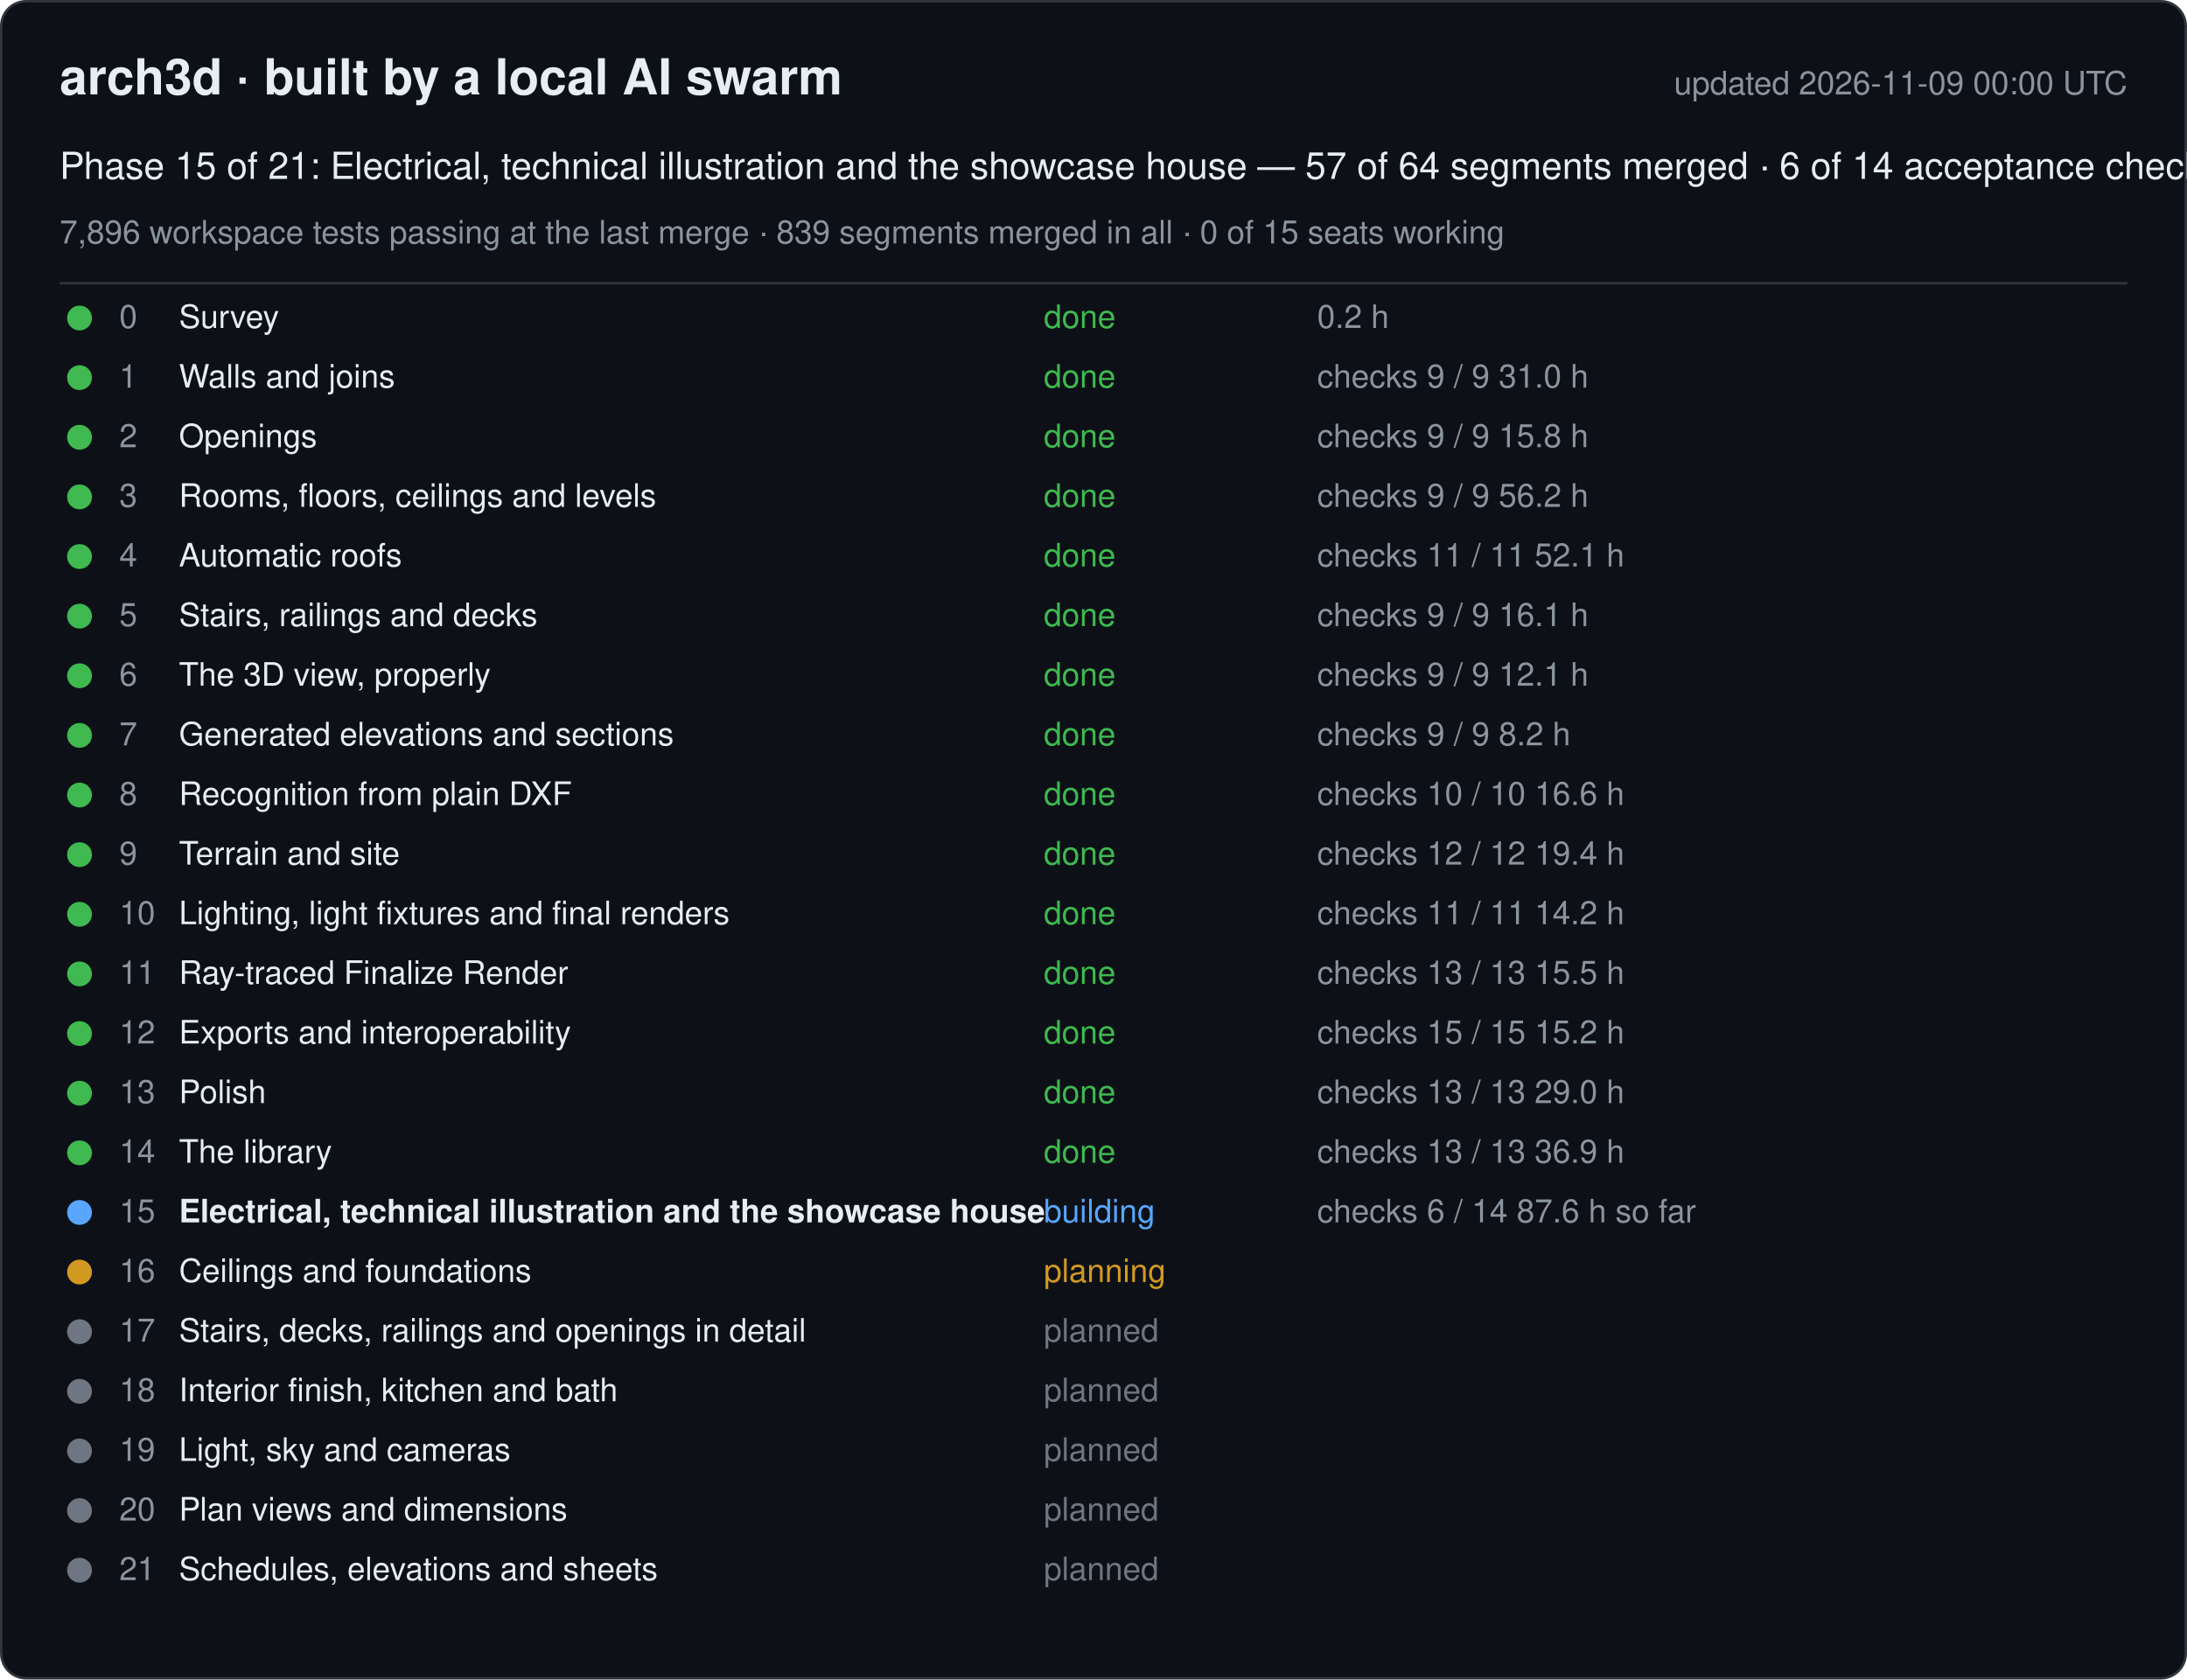
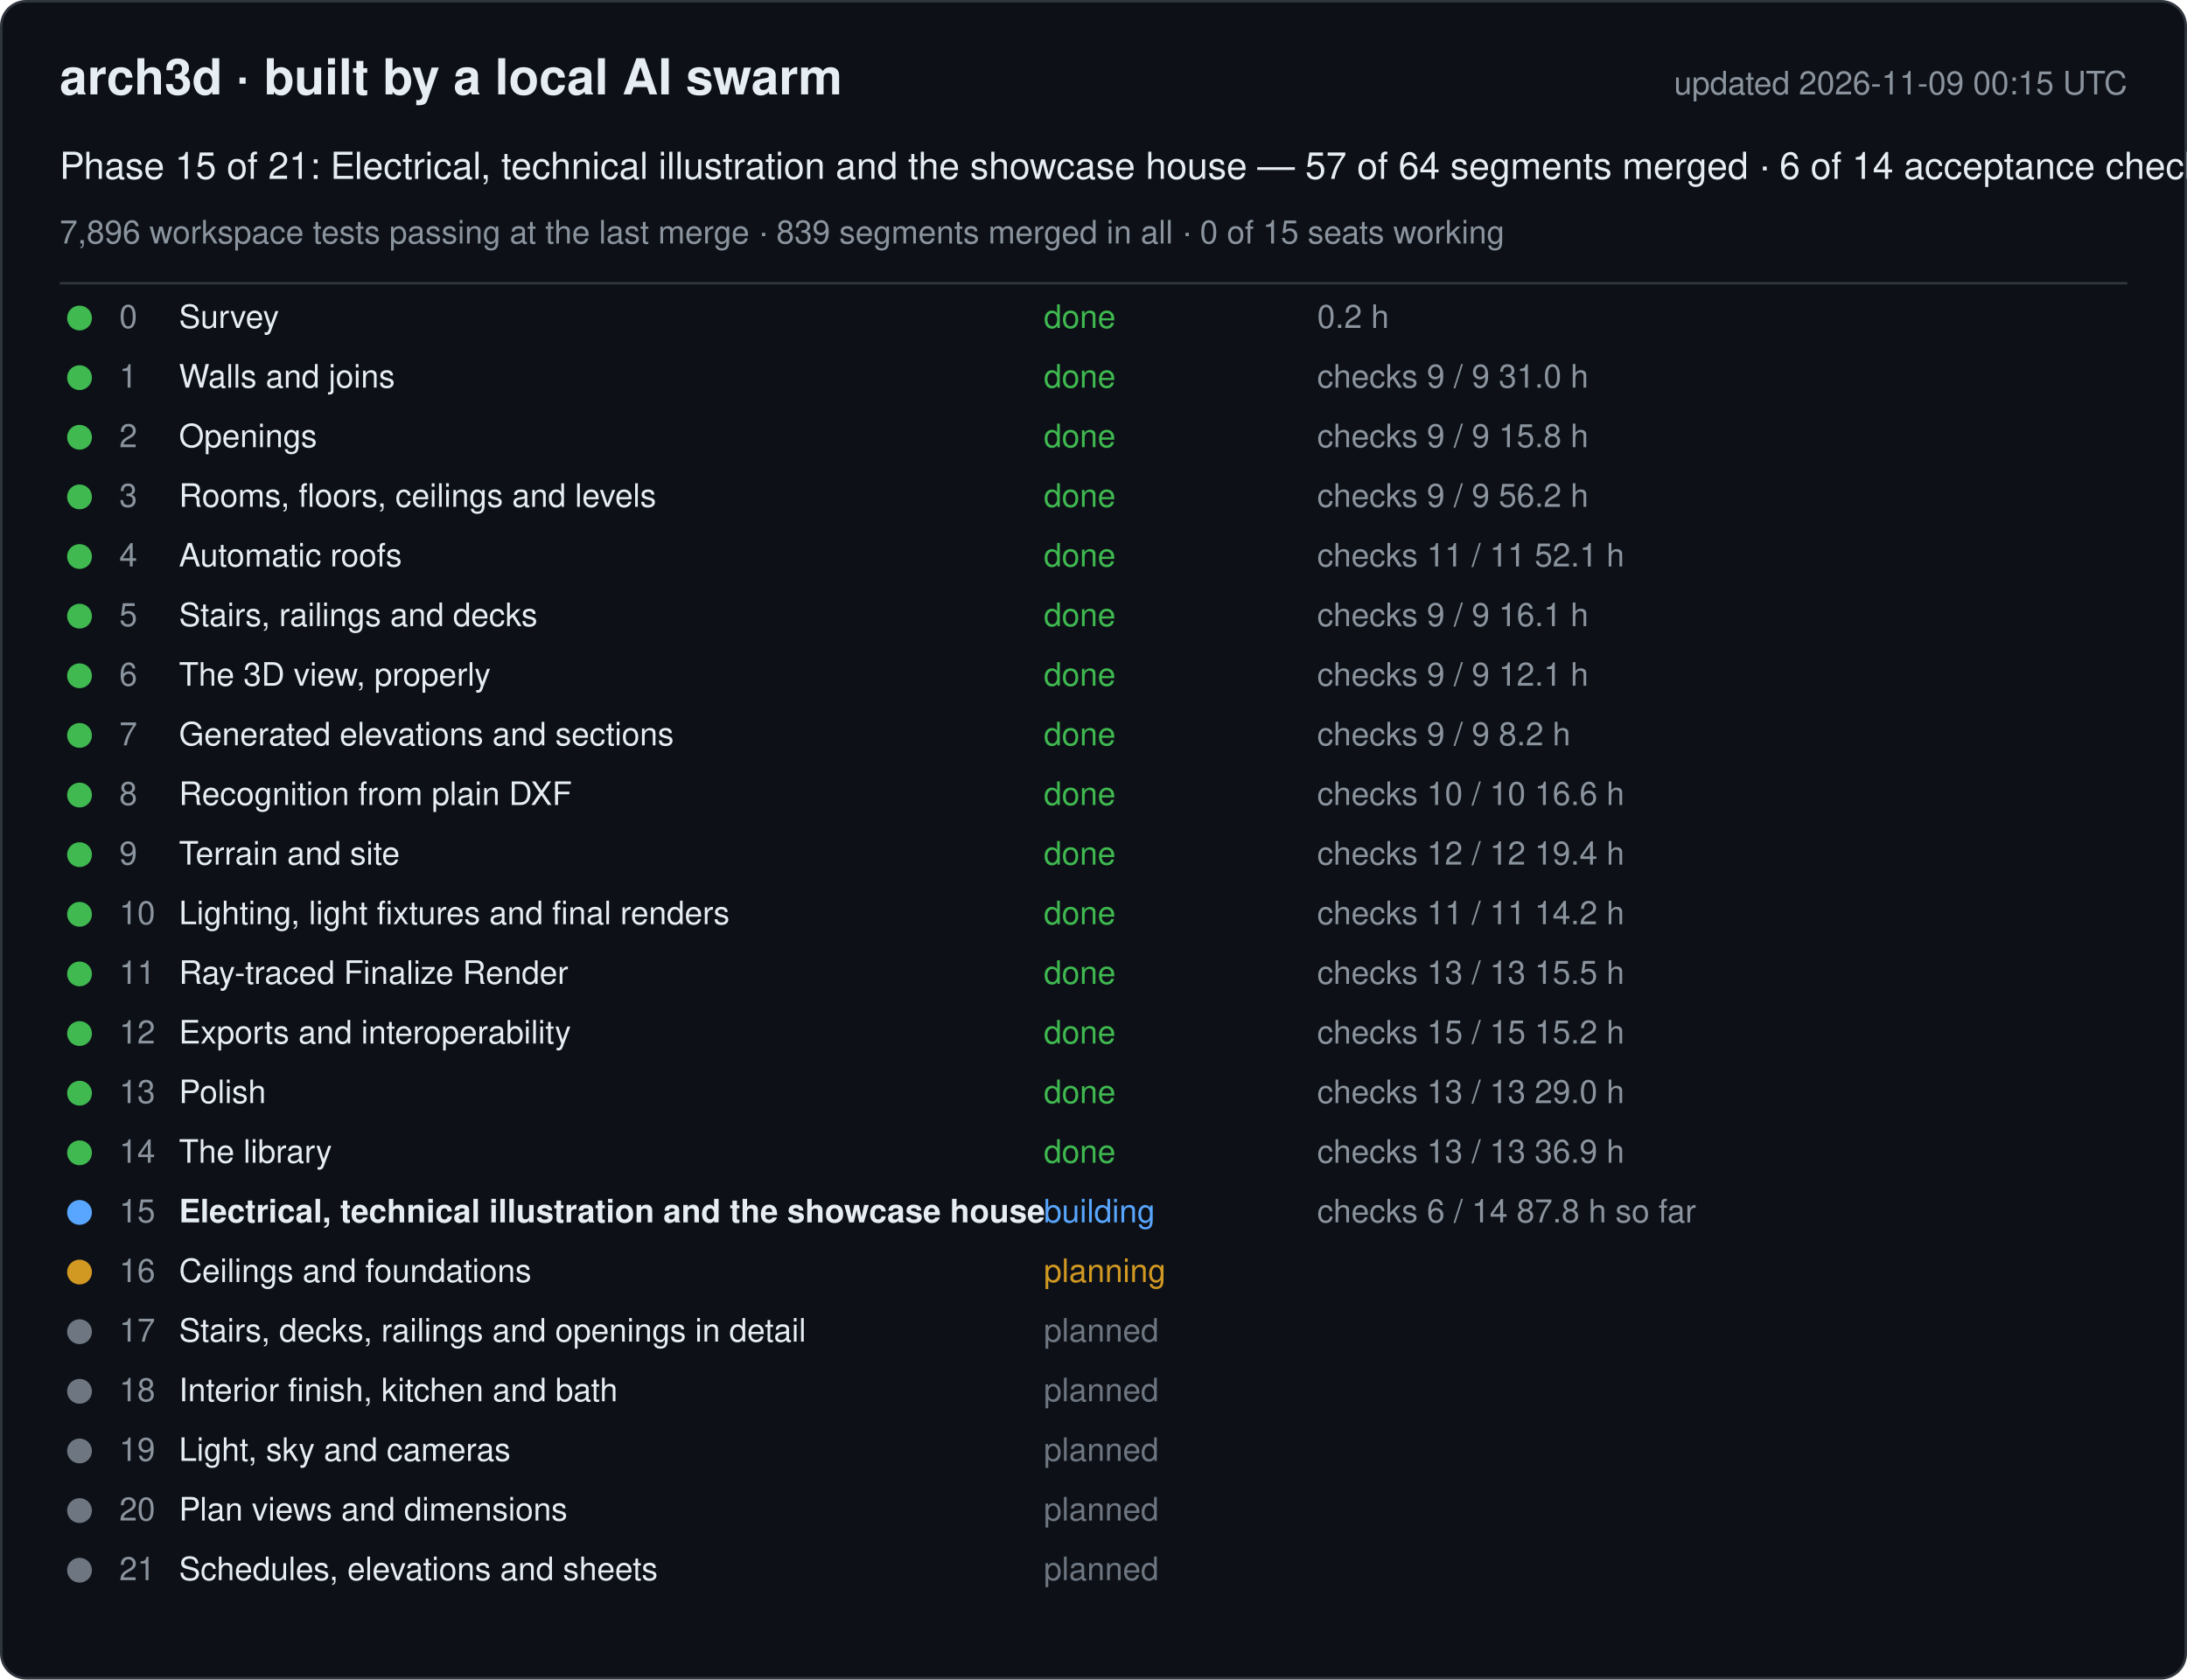
<svg xmlns="http://www.w3.org/2000/svg" width="880" height="676" viewBox="0 0 880 676" font-family="-apple-system, Segoe UI, Helvetica, Arial, sans-serif">
  <rect x="0.5" y="0.5" width="879" height="675" rx="10" fill="#0d1117" stroke="#30363d" />
  <text x="24" y="38" font-size="20" font-weight="600" fill="#e6edf3">arch3d · built by a local AI swarm</text>
-   <text x="856" y="38" font-size="13" fill="#8b949e" text-anchor="end">updated 2026-11-09 00:00 UTC</text>
+   <text x="856" y="38" font-size="13" fill="#8b949e" text-anchor="end">updated 2026-11-09 00:15 UTC</text>
  <text x="24" y="72" font-size="15" fill="#e6edf3">Phase 15 of 21: Electrical, technical illustration and the showcase house — 57 of 64 segments merged · 6 of 14 acceptance checks</text>
  <text x="24" y="98" font-size="13" fill="#8b949e">7,896 workspace tests passing at the last merge · 839 segments merged in all · 0 of 15 seats working</text>
  <line x1="24" y1="114" x2="856" y2="114" stroke="#30363d" />
  <g data-phase="0">
    <circle cx="32" cy="128" r="5" fill="#3fb950" />
    <text x="48" y="132" font-size="13" fill="#8b949e">0</text>
    <text x="72" y="132" font-size="13" fill="#e6edf3">Survey</text>
    <text x="420" y="132" font-size="13" fill="#3fb950">done</text>
    <text x="530" y="132" font-size="13" fill="#8b949e">0.2 h</text>
  </g>
  <g data-phase="1">
    <circle cx="32" cy="152" r="5" fill="#3fb950" />
    <text x="48" y="156" font-size="13" fill="#8b949e">1</text>
    <text x="72" y="156" font-size="13" fill="#e6edf3">Walls and joins</text>
    <text x="420" y="156" font-size="13" fill="#3fb950">done</text>
    <text x="530" y="156" font-size="13" fill="#8b949e">checks 9 / 9   31.0 h</text>
  </g>
  <g data-phase="2">
    <circle cx="32" cy="176" r="5" fill="#3fb950" />
    <text x="48" y="180" font-size="13" fill="#8b949e">2</text>
    <text x="72" y="180" font-size="13" fill="#e6edf3">Openings</text>
    <text x="420" y="180" font-size="13" fill="#3fb950">done</text>
    <text x="530" y="180" font-size="13" fill="#8b949e">checks 9 / 9   15.8 h</text>
  </g>
  <g data-phase="3">
    <circle cx="32" cy="200" r="5" fill="#3fb950" />
    <text x="48" y="204" font-size="13" fill="#8b949e">3</text>
    <text x="72" y="204" font-size="13" fill="#e6edf3">Rooms, floors, ceilings and levels</text>
    <text x="420" y="204" font-size="13" fill="#3fb950">done</text>
    <text x="530" y="204" font-size="13" fill="#8b949e">checks 9 / 9   56.2 h</text>
  </g>
  <g data-phase="4">
    <circle cx="32" cy="224" r="5" fill="#3fb950" />
    <text x="48" y="228" font-size="13" fill="#8b949e">4</text>
    <text x="72" y="228" font-size="13" fill="#e6edf3">Automatic roofs</text>
    <text x="420" y="228" font-size="13" fill="#3fb950">done</text>
    <text x="530" y="228" font-size="13" fill="#8b949e">checks 11 / 11   52.1 h</text>
  </g>
  <g data-phase="5">
    <circle cx="32" cy="248" r="5" fill="#3fb950" />
    <text x="48" y="252" font-size="13" fill="#8b949e">5</text>
    <text x="72" y="252" font-size="13" fill="#e6edf3">Stairs, railings and decks</text>
    <text x="420" y="252" font-size="13" fill="#3fb950">done</text>
    <text x="530" y="252" font-size="13" fill="#8b949e">checks 9 / 9   16.1 h</text>
  </g>
  <g data-phase="6">
    <circle cx="32" cy="272" r="5" fill="#3fb950" />
    <text x="48" y="276" font-size="13" fill="#8b949e">6</text>
    <text x="72" y="276" font-size="13" fill="#e6edf3">The 3D view, properly</text>
    <text x="420" y="276" font-size="13" fill="#3fb950">done</text>
    <text x="530" y="276" font-size="13" fill="#8b949e">checks 9 / 9   12.1 h</text>
  </g>
  <g data-phase="7">
    <circle cx="32" cy="296" r="5" fill="#3fb950" />
    <text x="48" y="300" font-size="13" fill="#8b949e">7</text>
    <text x="72" y="300" font-size="13" fill="#e6edf3">Generated elevations and sections</text>
    <text x="420" y="300" font-size="13" fill="#3fb950">done</text>
    <text x="530" y="300" font-size="13" fill="#8b949e">checks 9 / 9   8.2 h</text>
  </g>
  <g data-phase="8">
    <circle cx="32" cy="320" r="5" fill="#3fb950" />
    <text x="48" y="324" font-size="13" fill="#8b949e">8</text>
    <text x="72" y="324" font-size="13" fill="#e6edf3">Recognition from plain DXF</text>
    <text x="420" y="324" font-size="13" fill="#3fb950">done</text>
    <text x="530" y="324" font-size="13" fill="#8b949e">checks 10 / 10   16.6 h</text>
  </g>
  <g data-phase="9">
    <circle cx="32" cy="344" r="5" fill="#3fb950" />
    <text x="48" y="348" font-size="13" fill="#8b949e">9</text>
    <text x="72" y="348" font-size="13" fill="#e6edf3">Terrain and site</text>
    <text x="420" y="348" font-size="13" fill="#3fb950">done</text>
    <text x="530" y="348" font-size="13" fill="#8b949e">checks 12 / 12   19.4 h</text>
  </g>
  <g data-phase="10">
    <circle cx="32" cy="368" r="5" fill="#3fb950" />
    <text x="48" y="372" font-size="13" fill="#8b949e">10</text>
    <text x="72" y="372" font-size="13" fill="#e6edf3">Lighting, light fixtures and final renders</text>
    <text x="420" y="372" font-size="13" fill="#3fb950">done</text>
    <text x="530" y="372" font-size="13" fill="#8b949e">checks 11 / 11   14.2 h</text>
  </g>
  <g data-phase="11">
    <circle cx="32" cy="392" r="5" fill="#3fb950" />
    <text x="48" y="396" font-size="13" fill="#8b949e">11</text>
    <text x="72" y="396" font-size="13" fill="#e6edf3">Ray-traced Finalize Render</text>
    <text x="420" y="396" font-size="13" fill="#3fb950">done</text>
    <text x="530" y="396" font-size="13" fill="#8b949e">checks 13 / 13   15.5 h</text>
  </g>
  <g data-phase="12">
    <circle cx="32" cy="416" r="5" fill="#3fb950" />
    <text x="48" y="420" font-size="13" fill="#8b949e">12</text>
    <text x="72" y="420" font-size="13" fill="#e6edf3">Exports and interoperability</text>
    <text x="420" y="420" font-size="13" fill="#3fb950">done</text>
    <text x="530" y="420" font-size="13" fill="#8b949e">checks 15 / 15   15.2 h</text>
  </g>
  <g data-phase="13">
    <circle cx="32" cy="440" r="5" fill="#3fb950" />
    <text x="48" y="444" font-size="13" fill="#8b949e">13</text>
    <text x="72" y="444" font-size="13" fill="#e6edf3">Polish</text>
    <text x="420" y="444" font-size="13" fill="#3fb950">done</text>
    <text x="530" y="444" font-size="13" fill="#8b949e">checks 13 / 13   29.0 h</text>
  </g>
  <g data-phase="14">
    <circle cx="32" cy="464" r="5" fill="#3fb950" />
    <text x="48" y="468" font-size="13" fill="#8b949e">14</text>
    <text x="72" y="468" font-size="13" fill="#e6edf3">The library</text>
    <text x="420" y="468" font-size="13" fill="#3fb950">done</text>
    <text x="530" y="468" font-size="13" fill="#8b949e">checks 13 / 13   36.9 h</text>
  </g>
  <g data-phase="15">
    <circle cx="32" cy="488" r="5" fill="#58a6ff" />
    <text x="48" y="492" font-size="13" fill="#8b949e">15</text>
    <text x="72" y="492" font-size="13" fill="#e6edf3" font-weight="600">Electrical, technical illustration and the showcase house</text>
    <text x="420" y="492" font-size="13" fill="#58a6ff">building</text>
-     <text x="530" y="492" font-size="13" fill="#8b949e">checks 6 / 14   87.6 h so far</text>
+     <text x="530" y="492" font-size="13" fill="#8b949e">checks 6 / 14   87.8 h so far</text>
  </g>
  <g data-phase="16">
    <circle cx="32" cy="512" r="5" fill="#d29922" />
    <text x="48" y="516" font-size="13" fill="#8b949e">16</text>
    <text x="72" y="516" font-size="13" fill="#e6edf3">Ceilings and foundations</text>
    <text x="420" y="516" font-size="13" fill="#d29922">planning</text>
    <text x="530" y="516" font-size="13" fill="#8b949e" />
  </g>
  <g data-phase="17">
    <circle cx="32" cy="536" r="5" fill="#6e7681" />
    <text x="48" y="540" font-size="13" fill="#8b949e">17</text>
    <text x="72" y="540" font-size="13" fill="#e6edf3">Stairs, decks, railings and openings in detail</text>
    <text x="420" y="540" font-size="13" fill="#6e7681">planned</text>
    <text x="530" y="540" font-size="13" fill="#8b949e" />
  </g>
  <g data-phase="18">
    <circle cx="32" cy="560" r="5" fill="#6e7681" />
    <text x="48" y="564" font-size="13" fill="#8b949e">18</text>
    <text x="72" y="564" font-size="13" fill="#e6edf3">Interior finish, kitchen and bath</text>
    <text x="420" y="564" font-size="13" fill="#6e7681">planned</text>
    <text x="530" y="564" font-size="13" fill="#8b949e" />
  </g>
  <g data-phase="19">
    <circle cx="32" cy="584" r="5" fill="#6e7681" />
    <text x="48" y="588" font-size="13" fill="#8b949e">19</text>
    <text x="72" y="588" font-size="13" fill="#e6edf3">Light, sky and cameras</text>
    <text x="420" y="588" font-size="13" fill="#6e7681">planned</text>
    <text x="530" y="588" font-size="13" fill="#8b949e" />
  </g>
  <g data-phase="20">
    <circle cx="32" cy="608" r="5" fill="#6e7681" />
    <text x="48" y="612" font-size="13" fill="#8b949e">20</text>
    <text x="72" y="612" font-size="13" fill="#e6edf3">Plan views and dimensions</text>
    <text x="420" y="612" font-size="13" fill="#6e7681">planned</text>
    <text x="530" y="612" font-size="13" fill="#8b949e" />
  </g>
  <g data-phase="21">
    <circle cx="32" cy="632" r="5" fill="#6e7681" />
    <text x="48" y="636" font-size="13" fill="#8b949e">21</text>
    <text x="72" y="636" font-size="13" fill="#e6edf3">Schedules, elevations and sheets</text>
    <text x="420" y="636" font-size="13" fill="#6e7681">planned</text>
    <text x="530" y="636" font-size="13" fill="#8b949e" />
  </g>
</svg>
